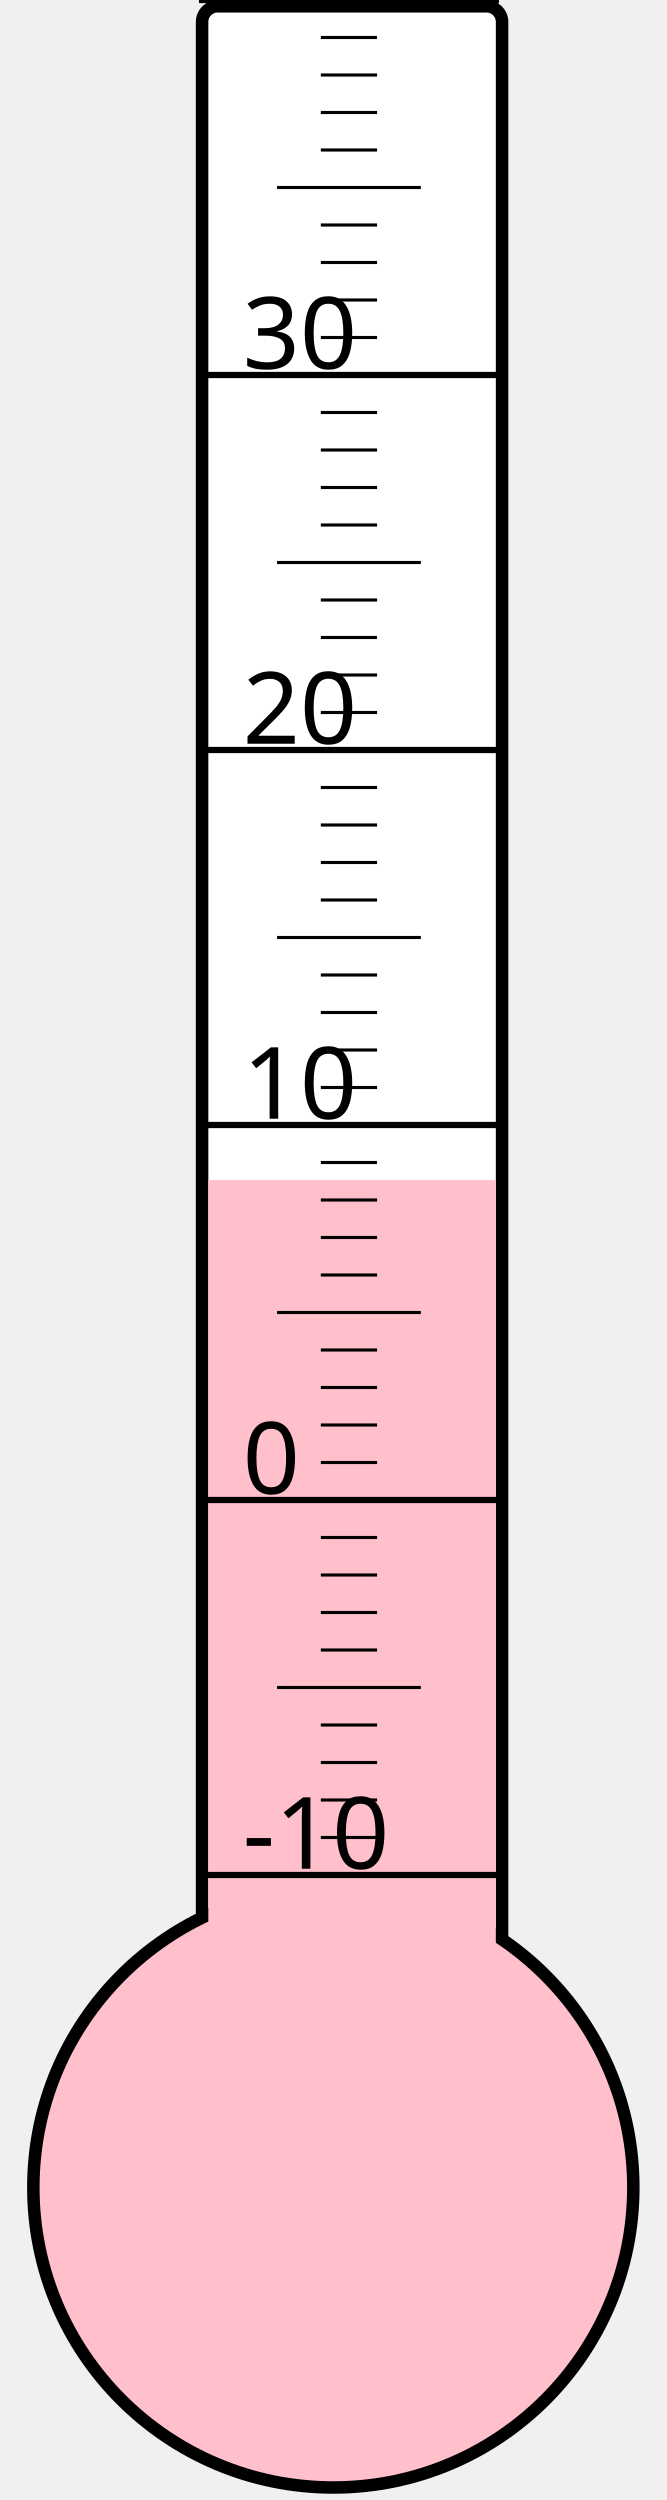
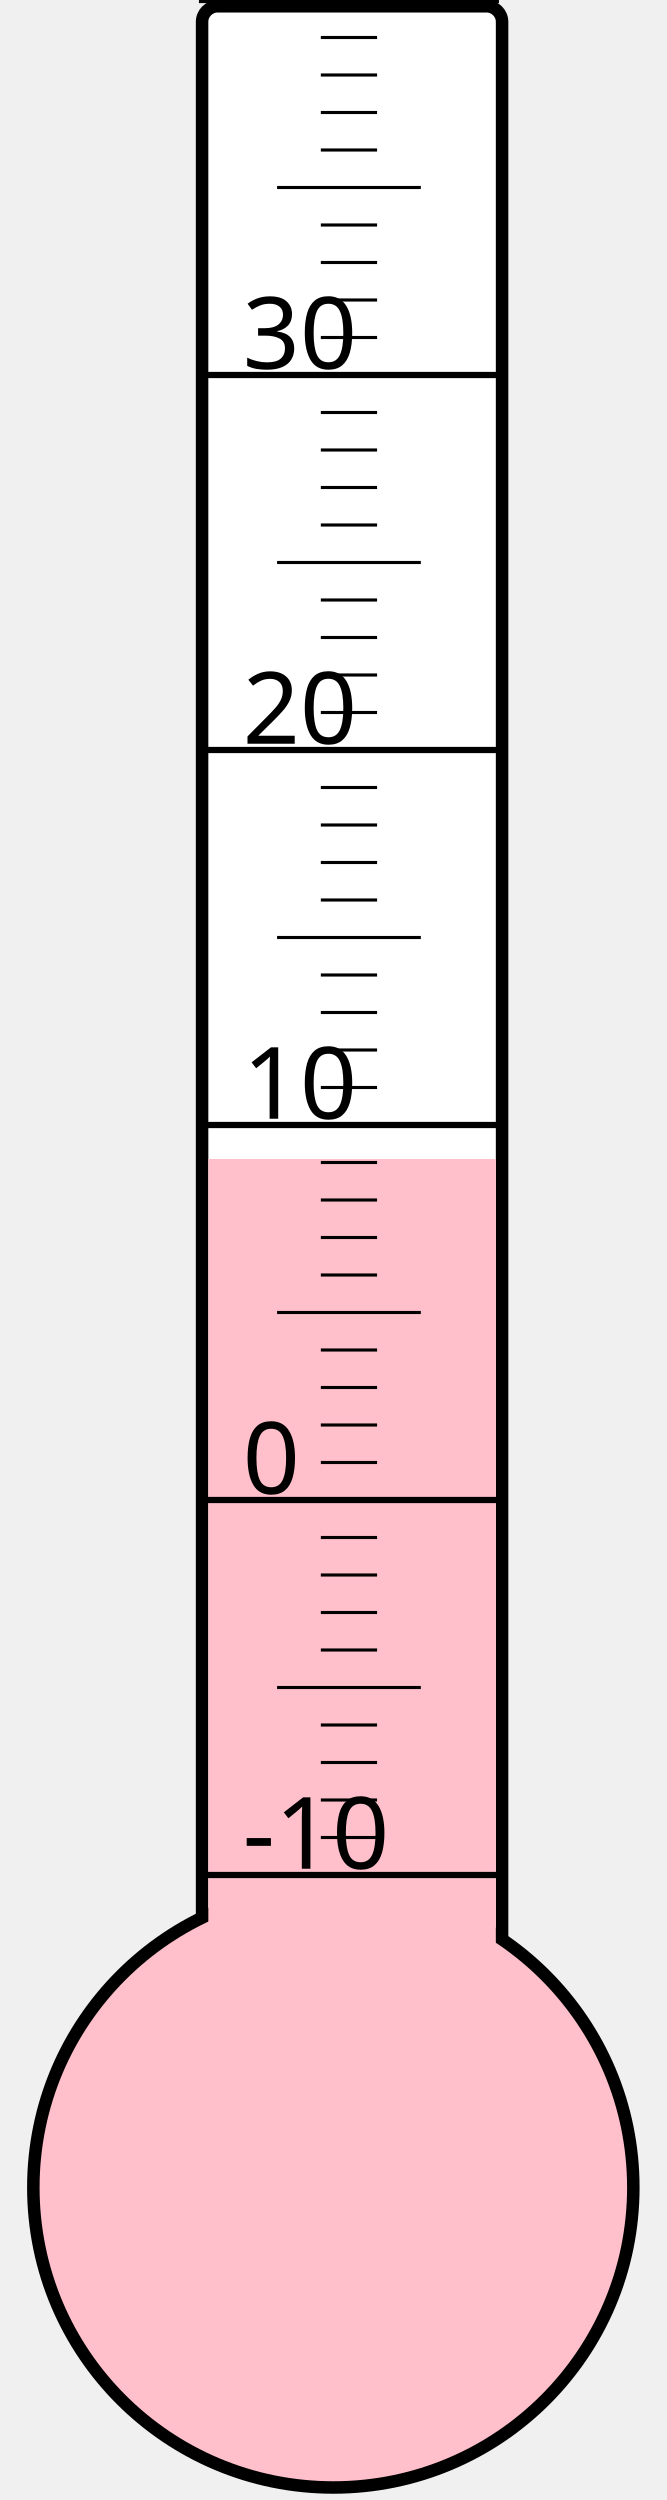
<svg xmlns="http://www.w3.org/2000/svg" width="40px" height="150px" viewBox="0 0 200 800">
  <rect width="200" height="800" x="0" y="0" style="fill: #ffffeb; fill-opacity: 0;" />
  <rect width="96" height="680" x="58" y="2" rx="5" ry="5" style="fill: white; fill-opacity: 1; stroke: black; stroke-width: 4;" />
  <circle cx="100" cy="700" r="96" style="fill: pink; stroke: black; stroke-width: 4;" />
-   <rect width="92" height="322.375" x="60" y="377.625" style="fill: pink; fill-opacity: 1; stroke-width: 0;" />
+   <rect width="92" height="329.125" x="60" y="370.875" style="fill: pink; fill-opacity: 1; stroke-width: 0;" />
  <text x="71" y="598" style="font-family: sans-serif; font-size: 24pt;">-10</text>
  <text x="71" y="478" style="font-family: sans-serif; font-size: 24pt;">0</text>
  <text x="71" y="358" style="font-family: sans-serif; font-size: 24pt;">10</text>
  <text x="71" y="238" style="font-family: sans-serif; font-size: 24pt;">20</text>
  <text x="71" y="118" style="font-family: sans-serif; font-size: 24pt;">30</text>
  <g style="stroke: black;">
    <line x1="57" y1="600" x2="153" y2="600" style="stroke-width: 2;" />
    <line x1="96" y1="588" x2="114" y2="588" style="stroke-width: 1;" />
    <line x1="96" y1="576" x2="114" y2="576" style="stroke-width: 1;" />
    <line x1="96" y1="564" x2="114" y2="564" style="stroke-width: 1;" />
    <line x1="96" y1="552" x2="114" y2="552" style="stroke-width: 1;" />
    <line x1="82" y1="540" x2="128" y2="540" style="stroke-width: 1;" />
    <line x1="96" y1="528" x2="114" y2="528" style="stroke-width: 1;" />
    <line x1="96" y1="516" x2="114" y2="516" style="stroke-width: 1;" />
    <line x1="96" y1="504" x2="114" y2="504" style="stroke-width: 1;" />
    <line x1="96" y1="492" x2="114" y2="492" style="stroke-width: 1;" />
    <line x1="57" y1="480" x2="153" y2="480" style="stroke-width: 2;" />
    <line x1="96" y1="468" x2="114" y2="468" style="stroke-width: 1;" />
    <line x1="96" y1="456" x2="114" y2="456" style="stroke-width: 1;" />
    <line x1="96" y1="444" x2="114" y2="444" style="stroke-width: 1;" />
    <line x1="96" y1="432" x2="114" y2="432" style="stroke-width: 1;" />
    <line x1="82" y1="420" x2="128" y2="420" style="stroke-width: 1;" />
    <line x1="96" y1="408" x2="114" y2="408" style="stroke-width: 1;" />
    <line x1="96" y1="396" x2="114" y2="396" style="stroke-width: 1;" />
    <line x1="96" y1="384" x2="114" y2="384" style="stroke-width: 1;" />
    <line x1="96" y1="372" x2="114" y2="372" style="stroke-width: 1;" />
    <line x1="57" y1="360" x2="153" y2="360" style="stroke-width: 2;" />
    <line x1="96" y1="348" x2="114" y2="348" style="stroke-width: 1;" />
    <line x1="96" y1="336" x2="114" y2="336" style="stroke-width: 1;" />
    <line x1="96" y1="324" x2="114" y2="324" style="stroke-width: 1;" />
    <line x1="96" y1="312" x2="114" y2="312" style="stroke-width: 1;" />
    <line x1="82" y1="300" x2="128" y2="300" style="stroke-width: 1;" />
    <line x1="96" y1="288" x2="114" y2="288" style="stroke-width: 1;" />
    <line x1="96" y1="276" x2="114" y2="276" style="stroke-width: 1;" />
    <line x1="96" y1="264" x2="114" y2="264" style="stroke-width: 1;" />
    <line x1="96" y1="252" x2="114" y2="252" style="stroke-width: 1;" />
    <line x1="57" y1="240" x2="153" y2="240" style="stroke-width: 2;" />
    <line x1="96" y1="228" x2="114" y2="228" style="stroke-width: 1;" />
    <line x1="96" y1="216" x2="114" y2="216" style="stroke-width: 1;" />
    <line x1="96" y1="204" x2="114" y2="204" style="stroke-width: 1;" />
    <line x1="96" y1="192" x2="114" y2="192" style="stroke-width: 1;" />
    <line x1="82" y1="180" x2="128" y2="180" style="stroke-width: 1;" />
    <line x1="96" y1="168" x2="114" y2="168" style="stroke-width: 1;" />
    <line x1="96" y1="156" x2="114" y2="156" style="stroke-width: 1;" />
    <line x1="96" y1="144" x2="114" y2="144" style="stroke-width: 1;" />
    <line x1="96" y1="132" x2="114" y2="132" style="stroke-width: 1;" />
    <line x1="57" y1="120" x2="153" y2="120" style="stroke-width: 2;" />
    <line x1="96" y1="108" x2="114" y2="108" style="stroke-width: 1;" />
    <line x1="96" y1="96" x2="114" y2="96" style="stroke-width: 1;" />
    <line x1="96" y1="84" x2="114" y2="84" style="stroke-width: 1;" />
    <line x1="96" y1="72" x2="114" y2="72" style="stroke-width: 1;" />
    <line x1="82" y1="60" x2="128" y2="60" style="stroke-width: 1;" />
    <line x1="96" y1="48" x2="114" y2="48" style="stroke-width: 1;" />
    <line x1="96" y1="36" x2="114" y2="36" style="stroke-width: 1;" />
    <line x1="96" y1="24" x2="114" y2="24" style="stroke-width: 1;" />
    <line x1="96" y1="12" x2="114" y2="12" style="stroke-width: 1;" />
    <line x1="57" y1="0" x2="153" y2="0" style="stroke-width: 2;" />
  </g>
</svg>
